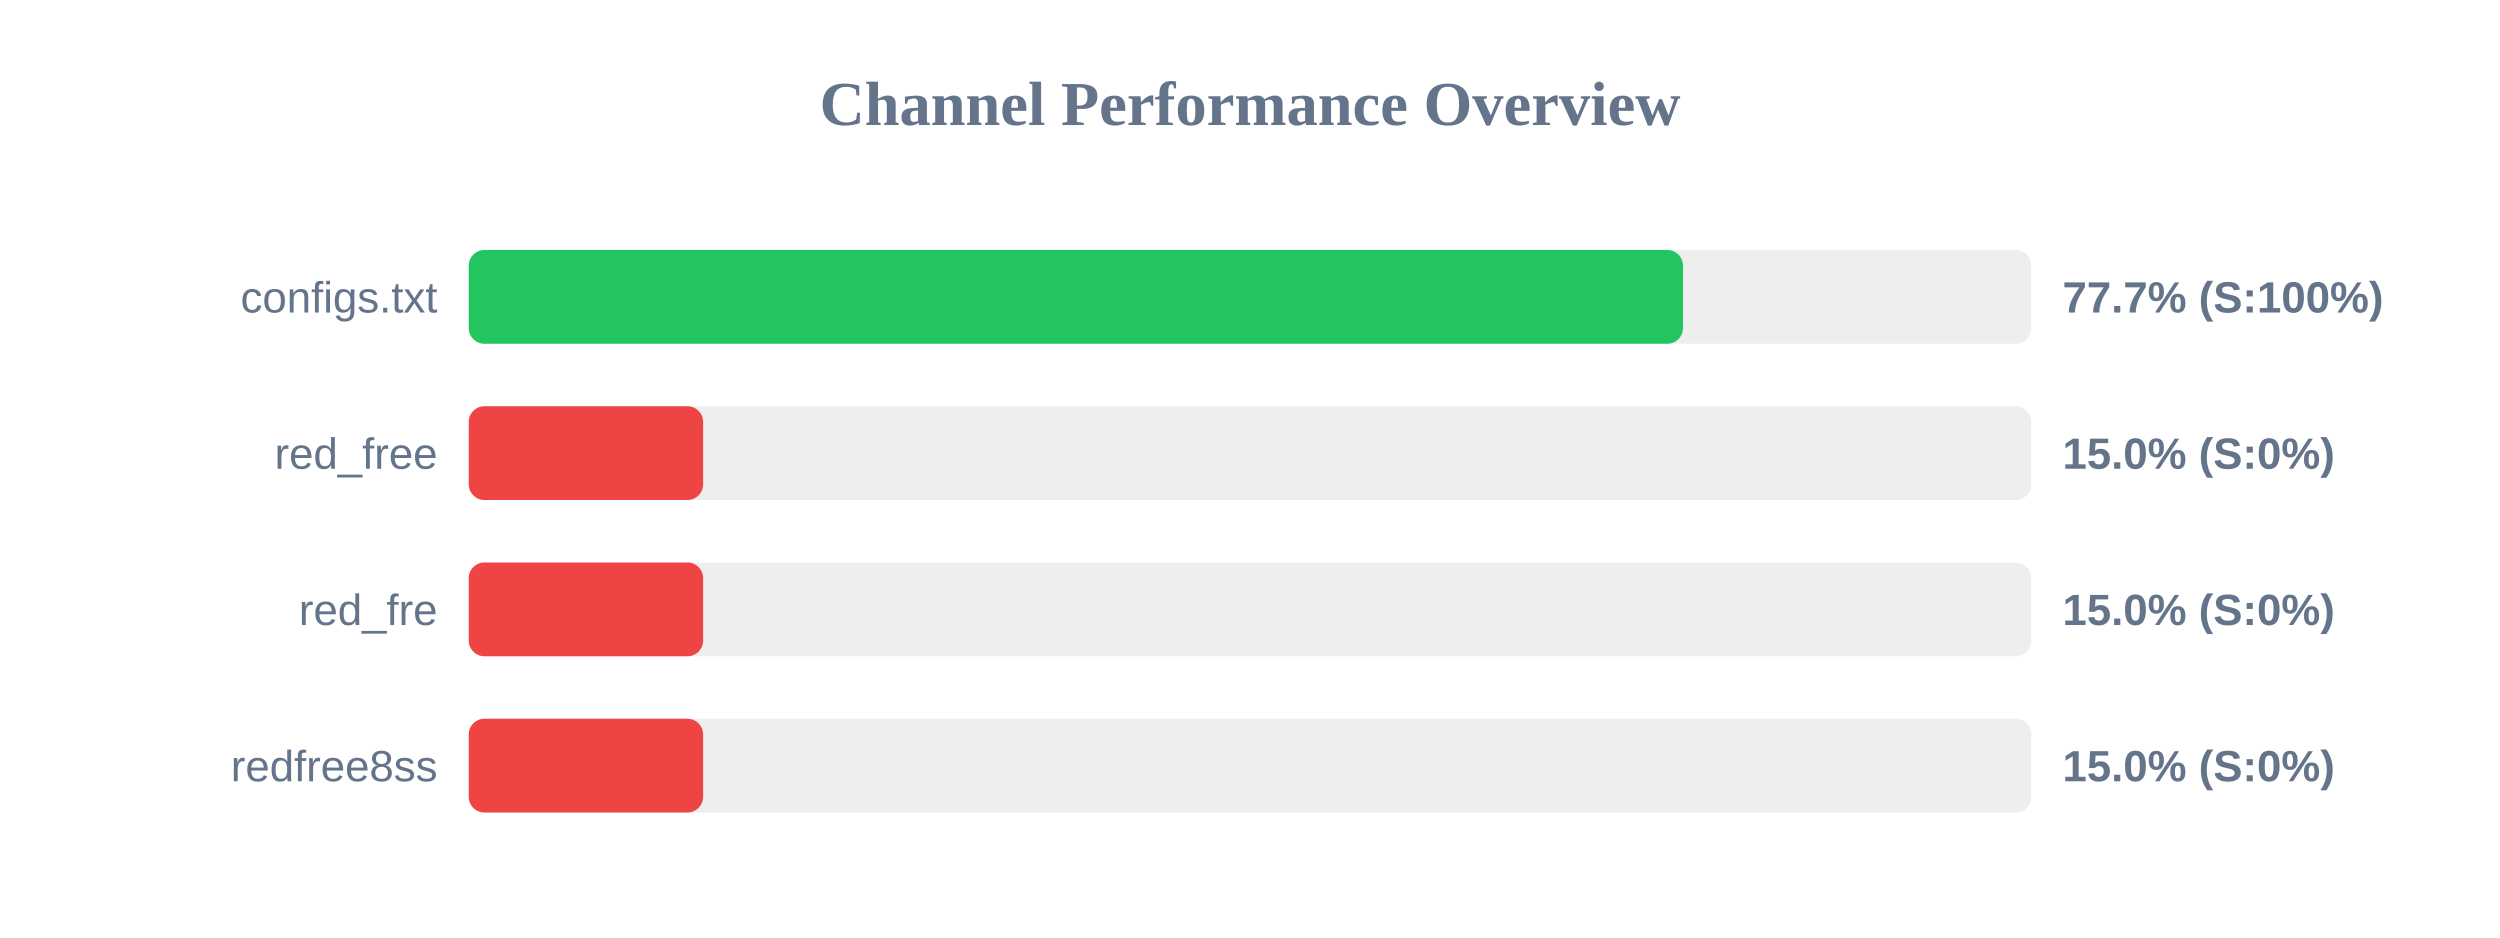
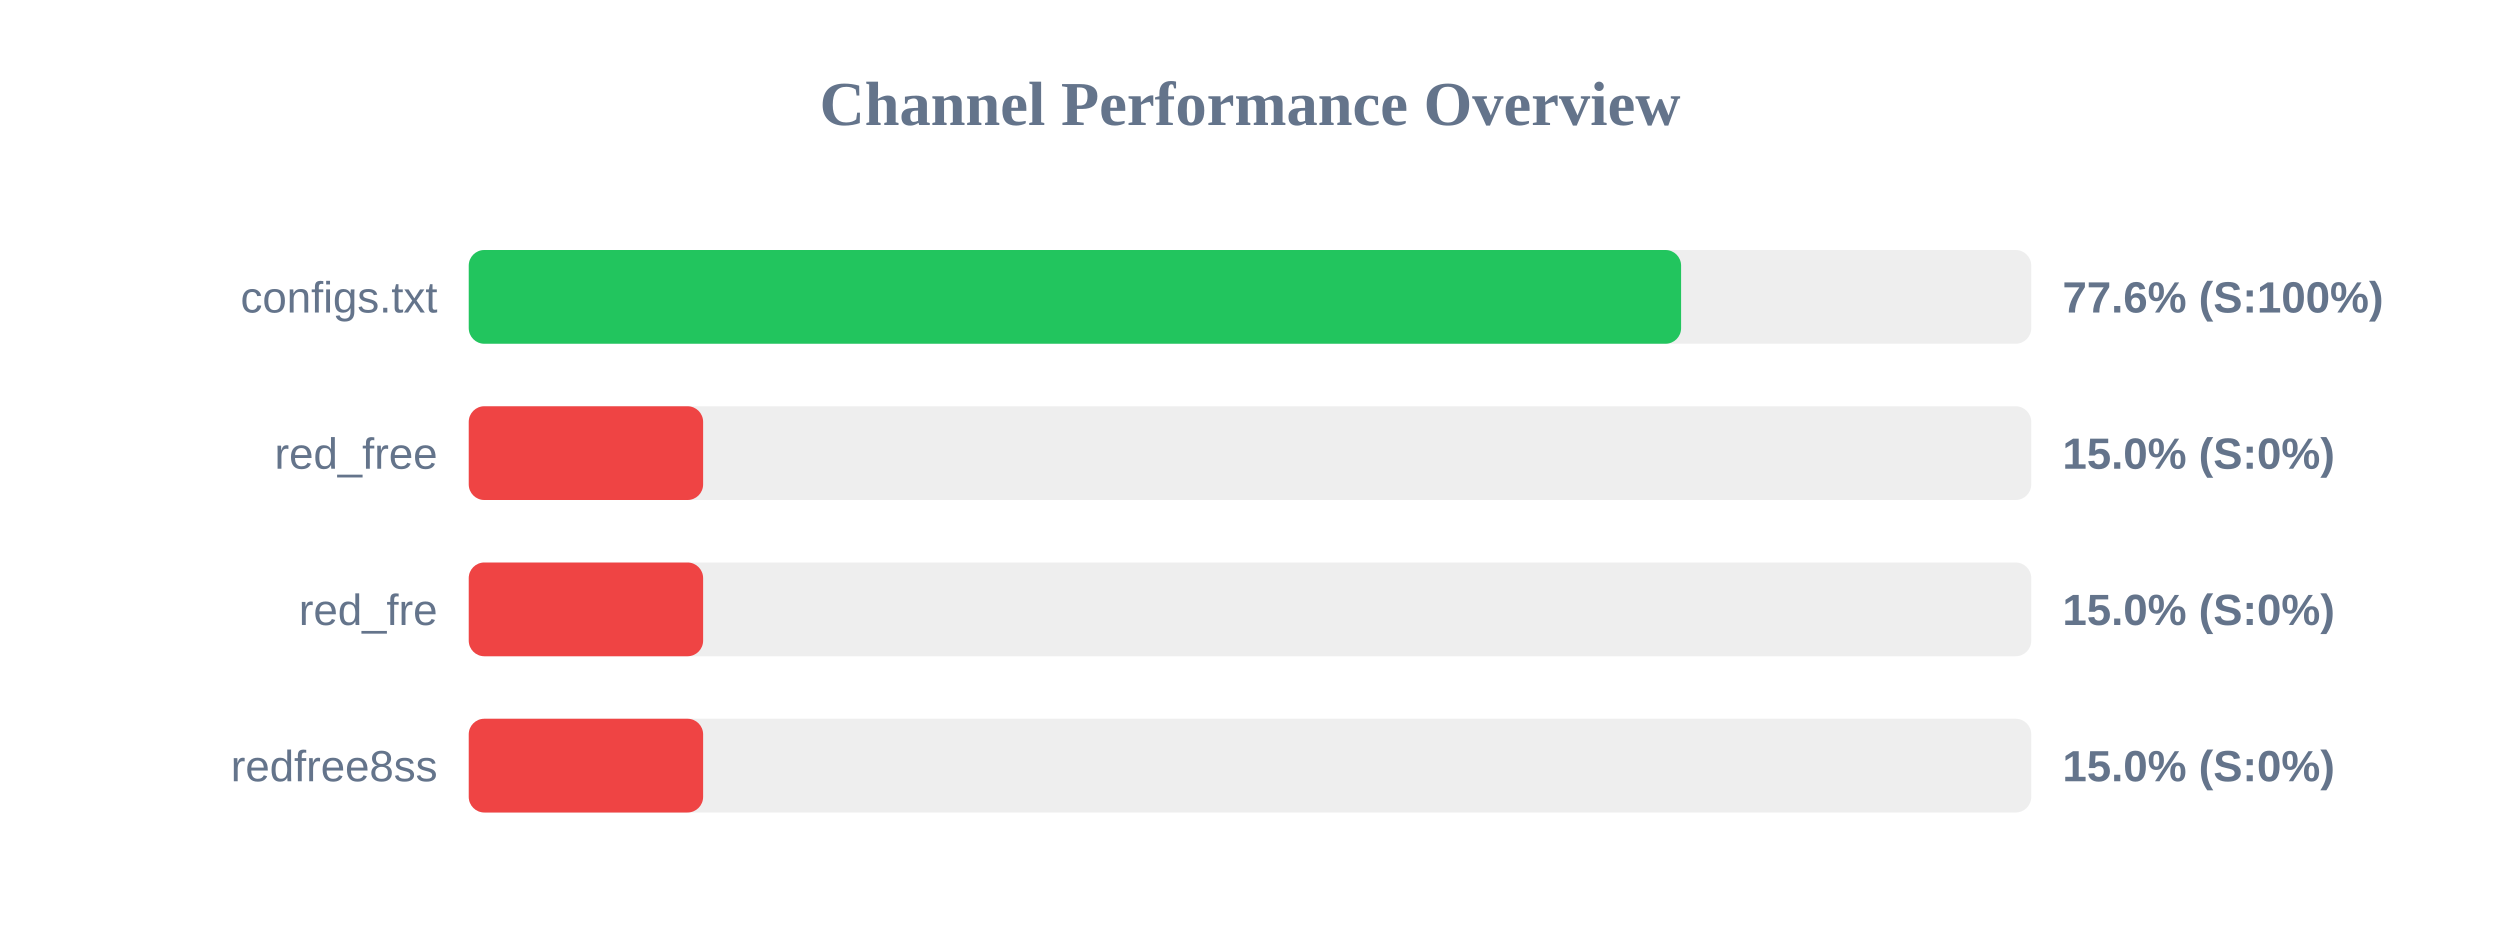
<svg xmlns="http://www.w3.org/2000/svg" width="800" height="300" version="1.1">
  <style>
        .row { font: 14px Arial; fill: #64748b; }
        .score { font: bold 14px Arial; fill: #64748b; }
    </style>
  <text x="400" y="40" text-anchor="middle" font-size="20px" font-weight="bold" fill="#64748b">Channel Performance Overview</text>
  <rect x="150" y="80" width="500" height="30" fill="#eee" rx="5" />
-   <rect x="150" y="80" width="388.55" height="30" fill="#22c55e" rx="5" />
+   <rect x="150" y="80" width="387.95" height="30" fill="#22c55e" rx="5" />
  <text x="140" y="100" text-anchor="end" class="row">configs.txt</text>
-   <text x="660" y="100" text-anchor="start" class="score">77.7% (S:100%)</text>
+   <text x="660" y="100" text-anchor="start" class="score">77.6% (S:100%)</text>
  <rect x="150" y="130" width="500" height="30" fill="#eee" rx="5" />
  <rect x="150" y="130" width="75.0" height="30" fill="#ef4444" rx="5" />
  <text x="140" y="150" text-anchor="end" class="row">red_free</text>
  <text x="660" y="150" text-anchor="start" class="score">15.0% (S:0%)</text>
  <rect x="150" y="180" width="500" height="30" fill="#eee" rx="5" />
  <rect x="150" y="180" width="75.0" height="30" fill="#ef4444" rx="5" />
  <text x="140" y="200" text-anchor="end" class="row">red_fre</text>
  <text x="660" y="200" text-anchor="start" class="score">15.0% (S:0%)</text>
  <rect x="150" y="230" width="500" height="30" fill="#eee" rx="5" />
  <rect x="150" y="230" width="75.0" height="30" fill="#ef4444" rx="5" />
  <text x="140" y="250" text-anchor="end" class="row">redfree8ss</text>
  <text x="660" y="250" text-anchor="start" class="score">15.0% (S:0%)</text>
</svg>
